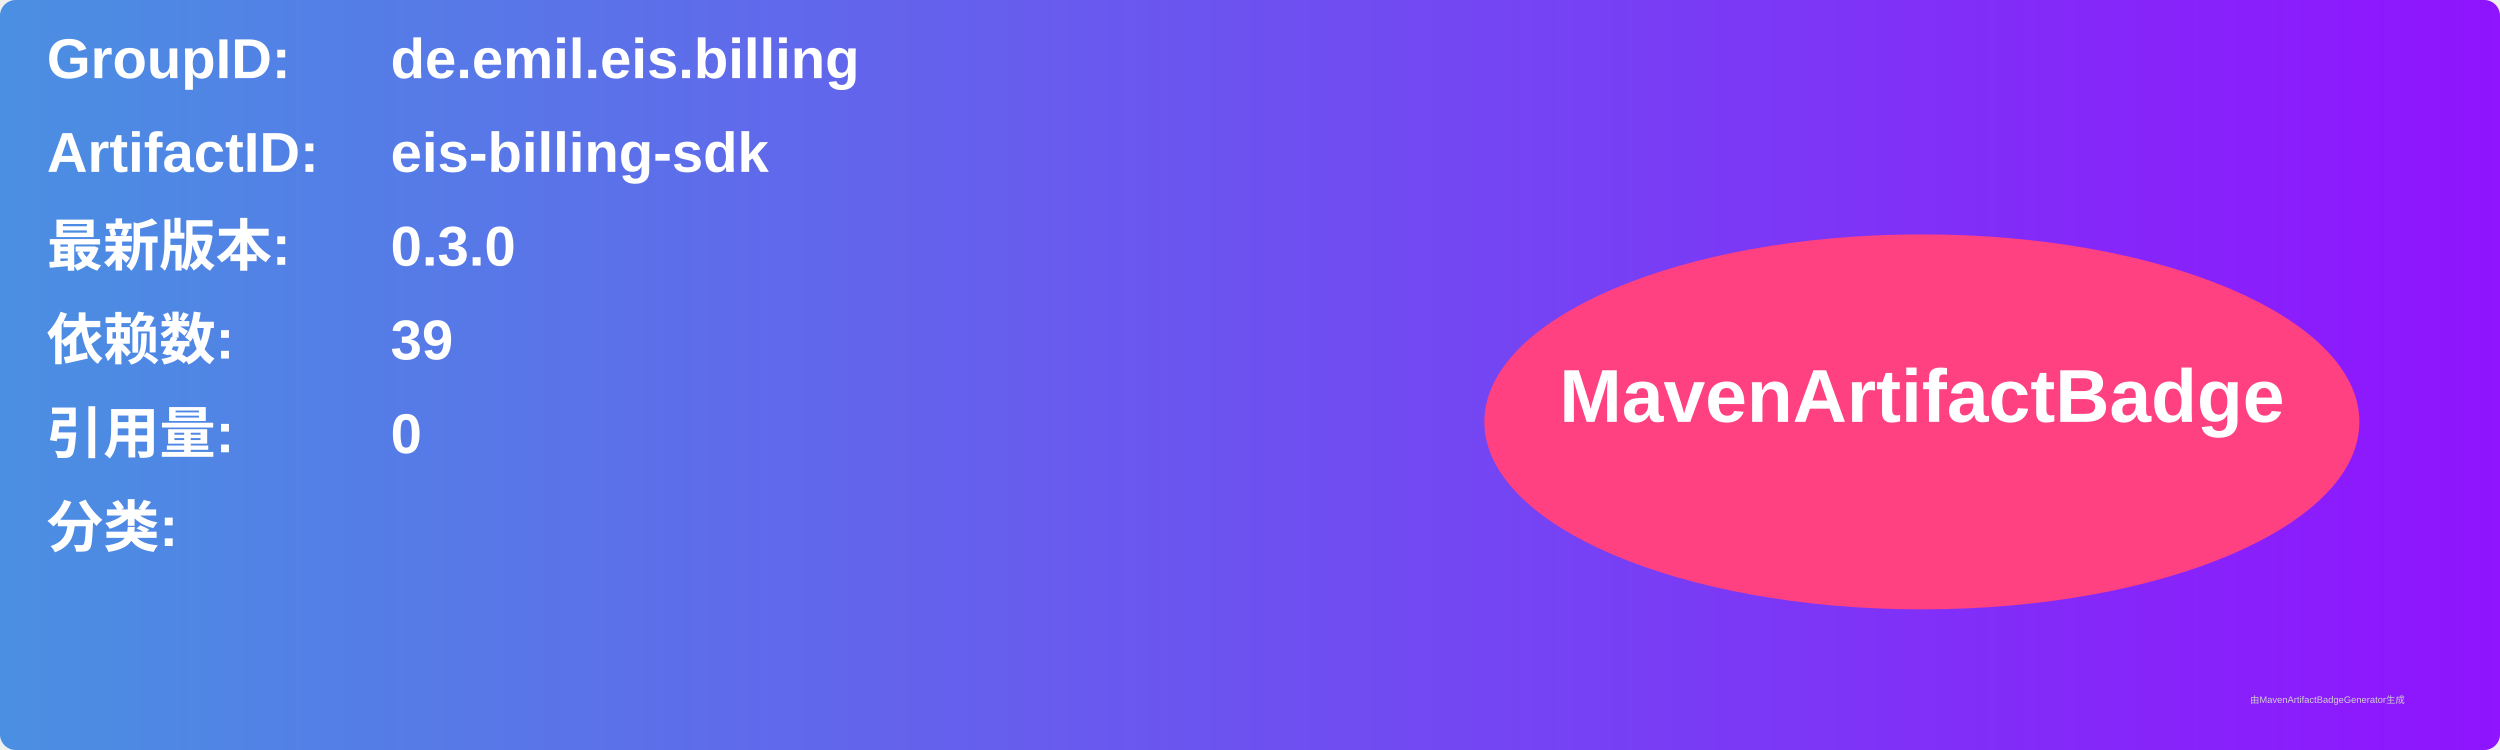
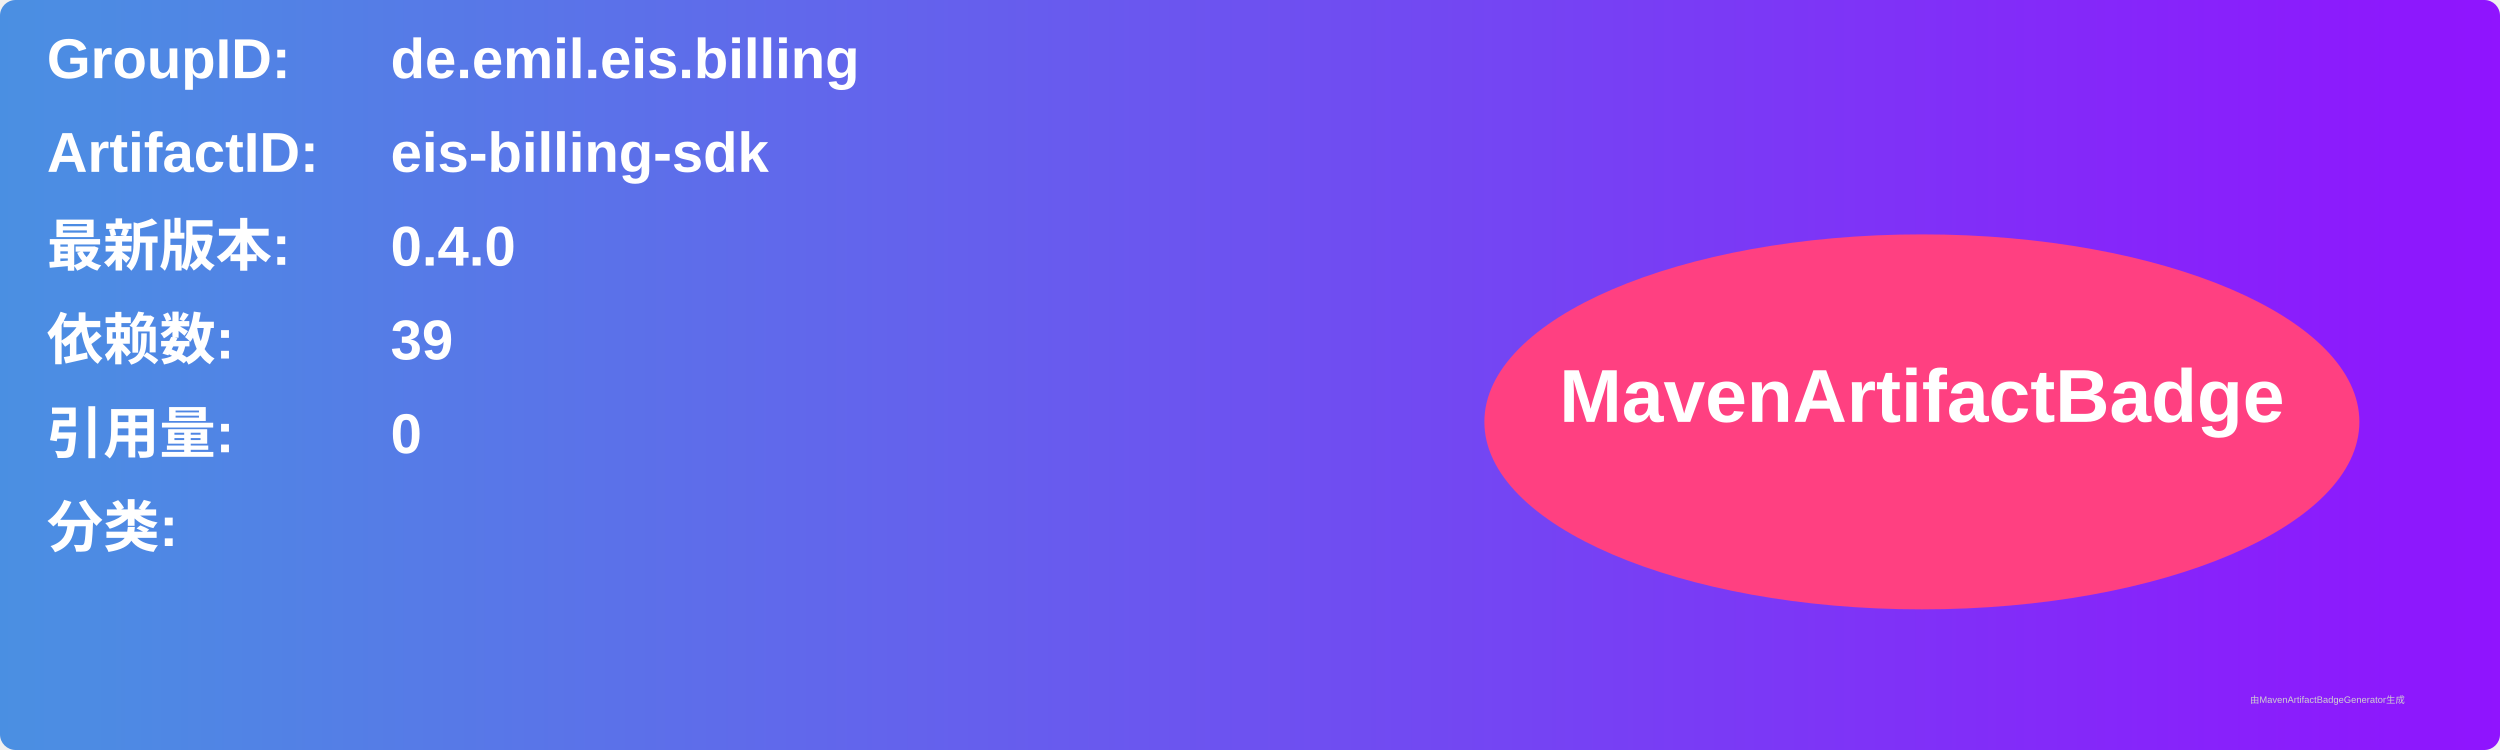
<svg xmlns="http://www.w3.org/2000/svg" width="800" height="240" viewBox="0 0 800 240">
  <linearGradient id="grad" x1="0%" y1="0%" x2="100%" y2="0%">
    <stop offset="0%" stop-color="#4a90e2" />
    <stop offset="100%" stop-color="#9013fe" />
  </linearGradient>
  <rect width="100%" height="100%" rx="5" ry="5" fill="url(#grad)" />
  <g transform="translate(15, 15)">
    <text x="0" y="10" font-family="Arial" font-size="18" fill="white" font-weight="bold" width="260">GroupID:</text>
    <text x="110" y="10" font-family="Arial" font-size="18" fill="white" font-weight="bold" width="460">de.emil.eis.billing</text>
    <text x="0" y="40" font-family="Arial" font-size="18" fill="white" font-weight="bold" width="260">ArtifactID:</text>
    <text x="110" y="40" font-family="Arial" font-size="18" fill="white" font-weight="bold" width="460">eis-billing-sdk</text>
    <text x="0" y="70" font-family="Arial" font-size="18" fill="white" font-weight="bold">最新版本:</text>
    <text x="110" y="70" font-family="Arial" font-size="18" fill="white" font-weight="bold">
-       <tspan font-weight="bold">0.3.0</tspan>
+       <tspan font-weight="bold">0.4.0</tspan>
    </text>
    <text x="0" y="100" font-family="Arial" font-size="18" fill="white" font-weight="bold">依赖数: </text>
    <text x="110" y="100" font-family="Arial" font-size="18" fill="white">
      <tspan font-weight="bold">39</tspan>
    </text>
    <text x="0" y="130" font-family="Arial" font-size="18" fill="white" font-weight="bold">引用量: </text>
    <text x="110" y="130" font-family="Arial" font-size="18" fill="white">
      <tspan font-weight="bold">0</tspan>
    </text>
    <text x="0" y="160" font-family="Arial" font-size="18" fill="white" font-weight="bold">分类:</text>
    <text x="10" y="190" font-family="Arial" font-size="10" fill="white">
      <tspan font-weight="bold" />
    </text>
    <ellipse cx="600" cy="120" rx="140" ry="60" fill="#ff4081" />
    <text x="600" y="120" text-anchor="middle" font-family="Arial" font-size="24" fill="white" font-weight="bold">MavenArtifactBadge</text>
  </g>
  <text x="720" y="225" font-family="Arial" font-size="3" fill="#d0d0d0">由MavenArtifactBadgeGenerator生成</text>
</svg>
